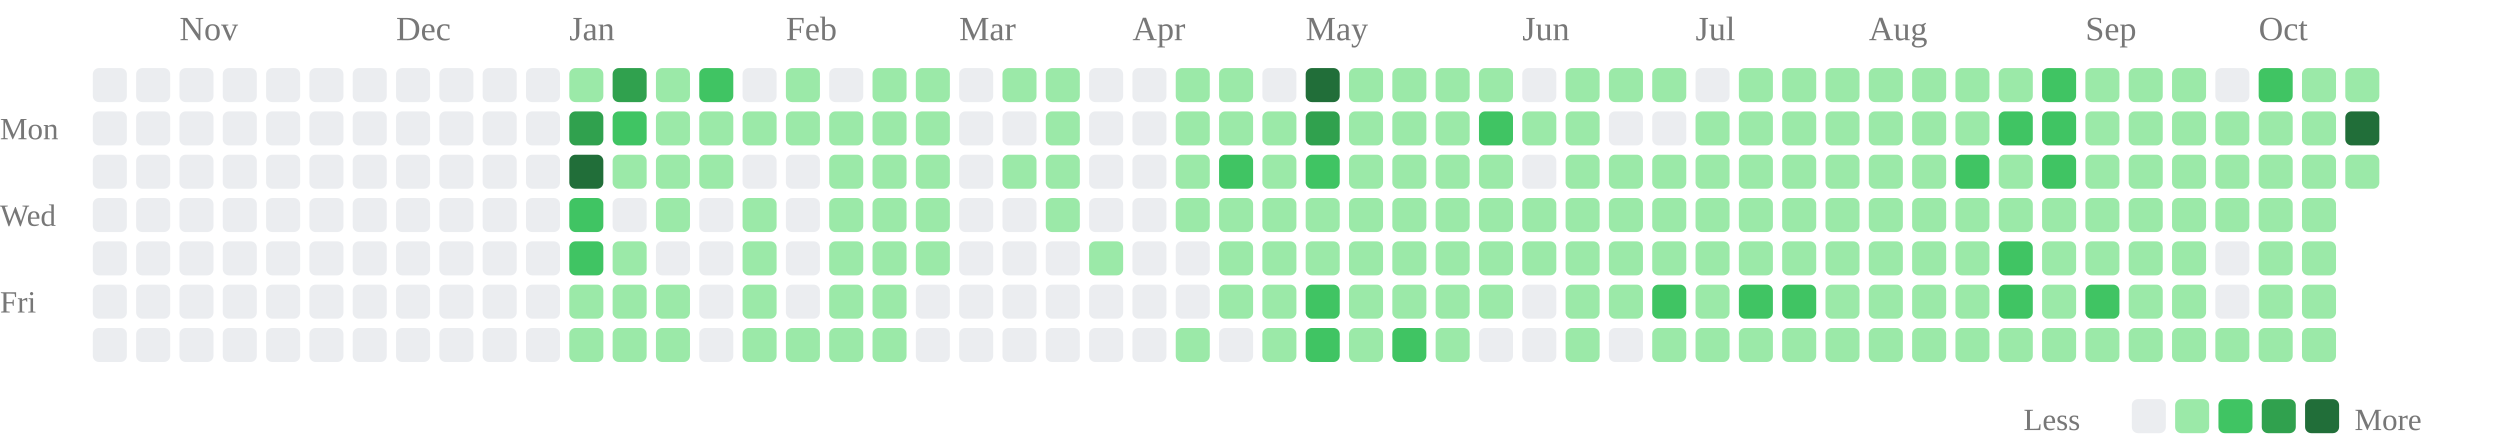
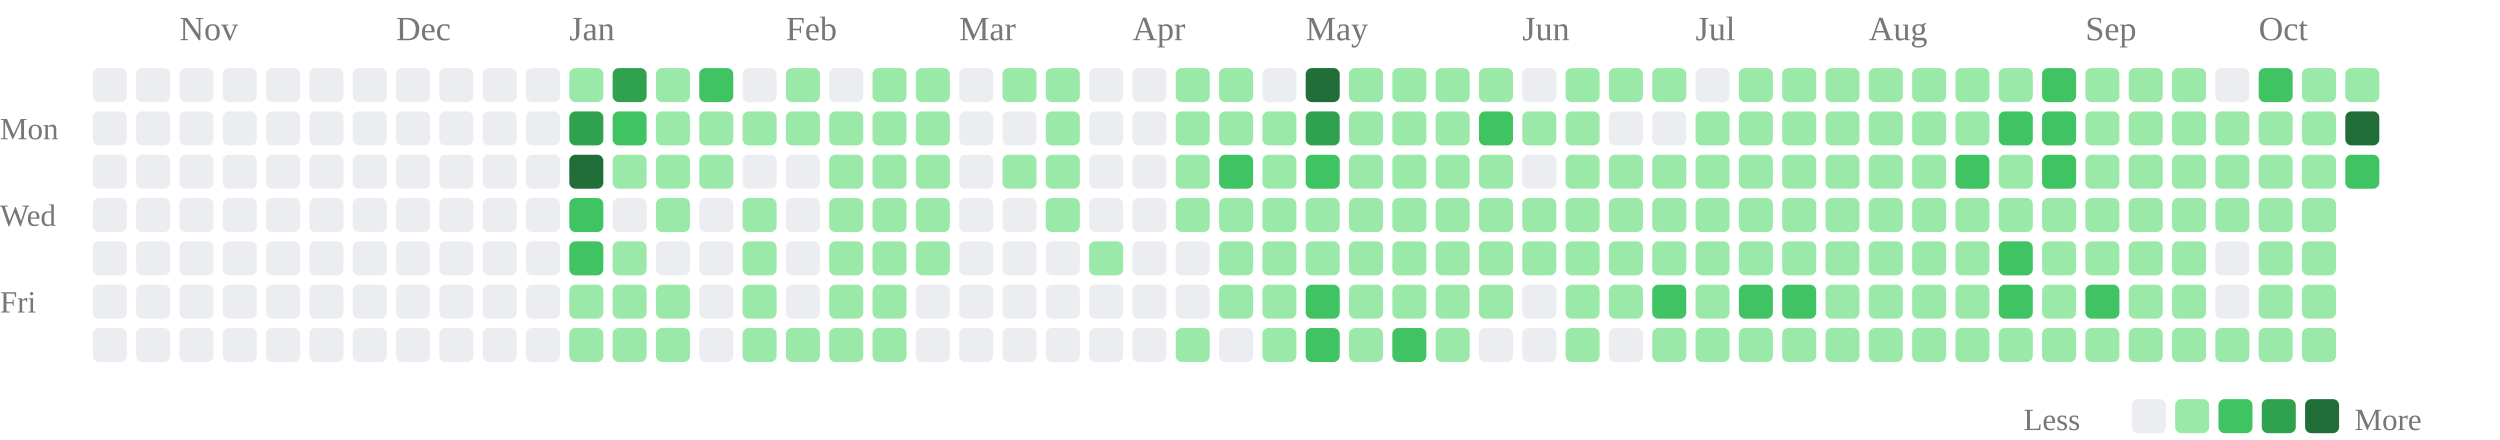
<svg xmlns="http://www.w3.org/2000/svg" class="activity-chart" viewBox="0 0 808 142" role="img" aria-label="GitHub contributions over the last year">
  <text class="month-label" x="58" y="13" fill="#777" font-size="11">Nov</text>
  <text class="month-label" x="128" y="13" fill="#777" font-size="11">Dec</text>
  <text class="month-label" x="184" y="13" fill="#777" font-size="11">Jan</text>
  <text class="month-label" x="254" y="13" fill="#777" font-size="11">Feb</text>
  <text class="month-label" x="310" y="13" fill="#777" font-size="11">Mar</text>
  <text class="month-label" x="366" y="13" fill="#777" font-size="11">Apr</text>
  <text class="month-label" x="422" y="13" fill="#777" font-size="11">May</text>
  <text class="month-label" x="492" y="13" fill="#777" font-size="11">Jun</text>
  <text class="month-label" x="548" y="13" fill="#777" font-size="11">Jul</text>
  <text class="month-label" x="604" y="13" fill="#777" font-size="11">Aug</text>
  <text class="month-label" x="674" y="13" fill="#777" font-size="11">Sep</text>
  <text class="month-label" x="730" y="13" fill="#777" font-size="11">Oct</text>
  <text class="weekday-label" x="0" y="45" fill="#777" font-size="10">Mon</text>
  <text class="weekday-label" x="0" y="73" fill="#777" font-size="10">Wed</text>
  <text class="weekday-label" x="0" y="101" fill="#777" font-size="10">Fri</text>
  <rect x="30" y="22" width="11" height="11" rx="2" fill="#ebedf0" />
  <rect x="30" y="36" width="11" height="11" rx="2" fill="#ebedf0" />
  <rect x="30" y="50" width="11" height="11" rx="2" fill="#ebedf0" />
  <rect x="30" y="64" width="11" height="11" rx="2" fill="#ebedf0" />
  <rect x="30" y="78" width="11" height="11" rx="2" fill="#ebedf0" />
  <rect x="30" y="92" width="11" height="11" rx="2" fill="#ebedf0" />
  <rect x="30" y="106" width="11" height="11" rx="2" fill="#ebedf0" />
  <rect x="44" y="22" width="11" height="11" rx="2" fill="#ebedf0" />
  <rect x="44" y="36" width="11" height="11" rx="2" fill="#ebedf0" />
  <rect x="44" y="50" width="11" height="11" rx="2" fill="#ebedf0" />
  <rect x="44" y="64" width="11" height="11" rx="2" fill="#ebedf0" />
  <rect x="44" y="78" width="11" height="11" rx="2" fill="#ebedf0" />
  <rect x="44" y="92" width="11" height="11" rx="2" fill="#ebedf0" />
  <rect x="44" y="106" width="11" height="11" rx="2" fill="#ebedf0" />
  <rect x="58" y="22" width="11" height="11" rx="2" fill="#ebedf0" />
  <rect x="58" y="36" width="11" height="11" rx="2" fill="#ebedf0" />
  <rect x="58" y="50" width="11" height="11" rx="2" fill="#ebedf0" />
  <rect x="58" y="64" width="11" height="11" rx="2" fill="#ebedf0" />
  <rect x="58" y="78" width="11" height="11" rx="2" fill="#ebedf0" />
  <rect x="58" y="92" width="11" height="11" rx="2" fill="#ebedf0" />
  <rect x="58" y="106" width="11" height="11" rx="2" fill="#ebedf0" />
  <rect x="72" y="22" width="11" height="11" rx="2" fill="#ebedf0" />
  <rect x="72" y="36" width="11" height="11" rx="2" fill="#ebedf0" />
  <rect x="72" y="50" width="11" height="11" rx="2" fill="#ebedf0" />
  <rect x="72" y="64" width="11" height="11" rx="2" fill="#ebedf0" />
  <rect x="72" y="78" width="11" height="11" rx="2" fill="#ebedf0" />
  <rect x="72" y="92" width="11" height="11" rx="2" fill="#ebedf0" />
  <rect x="72" y="106" width="11" height="11" rx="2" fill="#ebedf0" />
  <rect x="86" y="22" width="11" height="11" rx="2" fill="#ebedf0" />
  <rect x="86" y="36" width="11" height="11" rx="2" fill="#ebedf0" />
  <rect x="86" y="50" width="11" height="11" rx="2" fill="#ebedf0" />
  <rect x="86" y="64" width="11" height="11" rx="2" fill="#ebedf0" />
  <rect x="86" y="78" width="11" height="11" rx="2" fill="#ebedf0" />
  <rect x="86" y="92" width="11" height="11" rx="2" fill="#ebedf0" />
  <rect x="86" y="106" width="11" height="11" rx="2" fill="#ebedf0" />
  <rect x="100" y="22" width="11" height="11" rx="2" fill="#ebedf0" />
  <rect x="100" y="36" width="11" height="11" rx="2" fill="#ebedf0" />
  <rect x="100" y="50" width="11" height="11" rx="2" fill="#ebedf0" />
  <rect x="100" y="64" width="11" height="11" rx="2" fill="#ebedf0" />
  <rect x="100" y="78" width="11" height="11" rx="2" fill="#ebedf0" />
  <rect x="100" y="92" width="11" height="11" rx="2" fill="#ebedf0" />
  <rect x="100" y="106" width="11" height="11" rx="2" fill="#ebedf0" />
  <rect x="114" y="22" width="11" height="11" rx="2" fill="#ebedf0" />
  <rect x="114" y="36" width="11" height="11" rx="2" fill="#ebedf0" />
  <rect x="114" y="50" width="11" height="11" rx="2" fill="#ebedf0" />
  <rect x="114" y="64" width="11" height="11" rx="2" fill="#ebedf0" />
  <rect x="114" y="78" width="11" height="11" rx="2" fill="#ebedf0" />
  <rect x="114" y="92" width="11" height="11" rx="2" fill="#ebedf0" />
  <rect x="114" y="106" width="11" height="11" rx="2" fill="#ebedf0" />
  <rect x="128" y="22" width="11" height="11" rx="2" fill="#ebedf0" />
  <rect x="128" y="36" width="11" height="11" rx="2" fill="#ebedf0" />
  <rect x="128" y="50" width="11" height="11" rx="2" fill="#ebedf0" />
  <rect x="128" y="64" width="11" height="11" rx="2" fill="#ebedf0" />
  <rect x="128" y="78" width="11" height="11" rx="2" fill="#ebedf0" />
  <rect x="128" y="92" width="11" height="11" rx="2" fill="#ebedf0" />
  <rect x="128" y="106" width="11" height="11" rx="2" fill="#ebedf0" />
  <rect x="142" y="22" width="11" height="11" rx="2" fill="#ebedf0" />
  <rect x="142" y="36" width="11" height="11" rx="2" fill="#ebedf0" />
  <rect x="142" y="50" width="11" height="11" rx="2" fill="#ebedf0" />
  <rect x="142" y="64" width="11" height="11" rx="2" fill="#ebedf0" />
  <rect x="142" y="78" width="11" height="11" rx="2" fill="#ebedf0" />
  <rect x="142" y="92" width="11" height="11" rx="2" fill="#ebedf0" />
  <rect x="142" y="106" width="11" height="11" rx="2" fill="#ebedf0" />
  <rect x="156" y="22" width="11" height="11" rx="2" fill="#ebedf0" />
  <rect x="156" y="36" width="11" height="11" rx="2" fill="#ebedf0" />
  <rect x="156" y="50" width="11" height="11" rx="2" fill="#ebedf0" />
  <rect x="156" y="64" width="11" height="11" rx="2" fill="#ebedf0" />
  <rect x="156" y="78" width="11" height="11" rx="2" fill="#ebedf0" />
  <rect x="156" y="92" width="11" height="11" rx="2" fill="#ebedf0" />
  <rect x="156" y="106" width="11" height="11" rx="2" fill="#ebedf0" />
  <rect x="170" y="22" width="11" height="11" rx="2" fill="#ebedf0" />
  <rect x="170" y="36" width="11" height="11" rx="2" fill="#ebedf0" />
  <rect x="170" y="50" width="11" height="11" rx="2" fill="#ebedf0" />
  <rect x="170" y="64" width="11" height="11" rx="2" fill="#ebedf0" />
  <rect x="170" y="78" width="11" height="11" rx="2" fill="#ebedf0" />
  <rect x="170" y="92" width="11" height="11" rx="2" fill="#ebedf0" />
  <rect x="170" y="106" width="11" height="11" rx="2" fill="#ebedf0" />
  <rect x="184" y="22" width="11" height="11" rx="2" fill="#9be9a8" />
  <rect x="184" y="36" width="11" height="11" rx="2" fill="#30a14e" />
  <rect x="184" y="50" width="11" height="11" rx="2" fill="#216e39" />
  <rect x="184" y="64" width="11" height="11" rx="2" fill="#40c463" />
  <rect x="184" y="78" width="11" height="11" rx="2" fill="#40c463" />
  <rect x="184" y="92" width="11" height="11" rx="2" fill="#9be9a8" />
  <rect x="184" y="106" width="11" height="11" rx="2" fill="#9be9a8" />
  <rect x="198" y="22" width="11" height="11" rx="2" fill="#30a14e" />
  <rect x="198" y="36" width="11" height="11" rx="2" fill="#40c463" />
  <rect x="198" y="50" width="11" height="11" rx="2" fill="#9be9a8" />
  <rect x="198" y="64" width="11" height="11" rx="2" fill="#ebedf0" />
  <rect x="198" y="78" width="11" height="11" rx="2" fill="#9be9a8" />
  <rect x="198" y="92" width="11" height="11" rx="2" fill="#9be9a8" />
  <rect x="198" y="106" width="11" height="11" rx="2" fill="#9be9a8" />
  <rect x="212" y="22" width="11" height="11" rx="2" fill="#9be9a8" />
  <rect x="212" y="36" width="11" height="11" rx="2" fill="#9be9a8" />
  <rect x="212" y="50" width="11" height="11" rx="2" fill="#9be9a8" />
  <rect x="212" y="64" width="11" height="11" rx="2" fill="#9be9a8" />
  <rect x="212" y="78" width="11" height="11" rx="2" fill="#ebedf0" />
  <rect x="212" y="92" width="11" height="11" rx="2" fill="#9be9a8" />
  <rect x="212" y="106" width="11" height="11" rx="2" fill="#9be9a8" />
  <rect x="226" y="22" width="11" height="11" rx="2" fill="#40c463" />
  <rect x="226" y="36" width="11" height="11" rx="2" fill="#9be9a8" />
  <rect x="226" y="50" width="11" height="11" rx="2" fill="#9be9a8" />
  <rect x="226" y="64" width="11" height="11" rx="2" fill="#ebedf0" />
  <rect x="226" y="78" width="11" height="11" rx="2" fill="#ebedf0" />
  <rect x="226" y="92" width="11" height="11" rx="2" fill="#ebedf0" />
  <rect x="226" y="106" width="11" height="11" rx="2" fill="#ebedf0" />
  <rect x="240" y="22" width="11" height="11" rx="2" fill="#ebedf0" />
  <rect x="240" y="36" width="11" height="11" rx="2" fill="#9be9a8" />
  <rect x="240" y="50" width="11" height="11" rx="2" fill="#ebedf0" />
  <rect x="240" y="64" width="11" height="11" rx="2" fill="#9be9a8" />
  <rect x="240" y="78" width="11" height="11" rx="2" fill="#9be9a8" />
  <rect x="240" y="92" width="11" height="11" rx="2" fill="#9be9a8" />
  <rect x="240" y="106" width="11" height="11" rx="2" fill="#9be9a8" />
  <rect x="254" y="22" width="11" height="11" rx="2" fill="#9be9a8" />
  <rect x="254" y="36" width="11" height="11" rx="2" fill="#9be9a8" />
  <rect x="254" y="50" width="11" height="11" rx="2" fill="#ebedf0" />
  <rect x="254" y="64" width="11" height="11" rx="2" fill="#ebedf0" />
  <rect x="254" y="78" width="11" height="11" rx="2" fill="#ebedf0" />
  <rect x="254" y="92" width="11" height="11" rx="2" fill="#ebedf0" />
  <rect x="254" y="106" width="11" height="11" rx="2" fill="#9be9a8" />
  <rect x="268" y="22" width="11" height="11" rx="2" fill="#ebedf0" />
  <rect x="268" y="36" width="11" height="11" rx="2" fill="#9be9a8" />
  <rect x="268" y="50" width="11" height="11" rx="2" fill="#9be9a8" />
  <rect x="268" y="64" width="11" height="11" rx="2" fill="#9be9a8" />
  <rect x="268" y="78" width="11" height="11" rx="2" fill="#9be9a8" />
  <rect x="268" y="92" width="11" height="11" rx="2" fill="#9be9a8" />
  <rect x="268" y="106" width="11" height="11" rx="2" fill="#9be9a8" />
  <rect x="282" y="22" width="11" height="11" rx="2" fill="#9be9a8" />
  <rect x="282" y="36" width="11" height="11" rx="2" fill="#9be9a8" />
  <rect x="282" y="50" width="11" height="11" rx="2" fill="#9be9a8" />
  <rect x="282" y="64" width="11" height="11" rx="2" fill="#9be9a8" />
  <rect x="282" y="78" width="11" height="11" rx="2" fill="#9be9a8" />
  <rect x="282" y="92" width="11" height="11" rx="2" fill="#9be9a8" />
  <rect x="282" y="106" width="11" height="11" rx="2" fill="#9be9a8" />
  <rect x="296" y="22" width="11" height="11" rx="2" fill="#9be9a8" />
  <rect x="296" y="36" width="11" height="11" rx="2" fill="#9be9a8" />
  <rect x="296" y="50" width="11" height="11" rx="2" fill="#9be9a8" />
  <rect x="296" y="64" width="11" height="11" rx="2" fill="#9be9a8" />
  <rect x="296" y="78" width="11" height="11" rx="2" fill="#9be9a8" />
  <rect x="296" y="92" width="11" height="11" rx="2" fill="#ebedf0" />
  <rect x="296" y="106" width="11" height="11" rx="2" fill="#ebedf0" />
  <rect x="310" y="22" width="11" height="11" rx="2" fill="#ebedf0" />
  <rect x="310" y="36" width="11" height="11" rx="2" fill="#ebedf0" />
  <rect x="310" y="50" width="11" height="11" rx="2" fill="#ebedf0" />
  <rect x="310" y="64" width="11" height="11" rx="2" fill="#ebedf0" />
  <rect x="310" y="78" width="11" height="11" rx="2" fill="#ebedf0" />
  <rect x="310" y="92" width="11" height="11" rx="2" fill="#ebedf0" />
  <rect x="310" y="106" width="11" height="11" rx="2" fill="#ebedf0" />
  <rect x="324" y="22" width="11" height="11" rx="2" fill="#9be9a8" />
  <rect x="324" y="36" width="11" height="11" rx="2" fill="#ebedf0" />
  <rect x="324" y="50" width="11" height="11" rx="2" fill="#9be9a8" />
  <rect x="324" y="64" width="11" height="11" rx="2" fill="#ebedf0" />
  <rect x="324" y="78" width="11" height="11" rx="2" fill="#ebedf0" />
  <rect x="324" y="92" width="11" height="11" rx="2" fill="#ebedf0" />
  <rect x="324" y="106" width="11" height="11" rx="2" fill="#ebedf0" />
  <rect x="338" y="22" width="11" height="11" rx="2" fill="#9be9a8" />
  <rect x="338" y="36" width="11" height="11" rx="2" fill="#9be9a8" />
  <rect x="338" y="50" width="11" height="11" rx="2" fill="#9be9a8" />
  <rect x="338" y="64" width="11" height="11" rx="2" fill="#9be9a8" />
  <rect x="338" y="78" width="11" height="11" rx="2" fill="#ebedf0" />
  <rect x="338" y="92" width="11" height="11" rx="2" fill="#ebedf0" />
  <rect x="338" y="106" width="11" height="11" rx="2" fill="#ebedf0" />
  <rect x="352" y="22" width="11" height="11" rx="2" fill="#ebedf0" />
  <rect x="352" y="36" width="11" height="11" rx="2" fill="#ebedf0" />
  <rect x="352" y="50" width="11" height="11" rx="2" fill="#ebedf0" />
  <rect x="352" y="64" width="11" height="11" rx="2" fill="#ebedf0" />
  <rect x="352" y="78" width="11" height="11" rx="2" fill="#9be9a8" />
  <rect x="352" y="92" width="11" height="11" rx="2" fill="#ebedf0" />
  <rect x="352" y="106" width="11" height="11" rx="2" fill="#ebedf0" />
  <rect x="366" y="22" width="11" height="11" rx="2" fill="#ebedf0" />
  <rect x="366" y="36" width="11" height="11" rx="2" fill="#ebedf0" />
  <rect x="366" y="50" width="11" height="11" rx="2" fill="#ebedf0" />
  <rect x="366" y="64" width="11" height="11" rx="2" fill="#ebedf0" />
  <rect x="366" y="78" width="11" height="11" rx="2" fill="#ebedf0" />
  <rect x="366" y="92" width="11" height="11" rx="2" fill="#ebedf0" />
  <rect x="366" y="106" width="11" height="11" rx="2" fill="#ebedf0" />
  <rect x="380" y="22" width="11" height="11" rx="2" fill="#9be9a8" />
  <rect x="380" y="36" width="11" height="11" rx="2" fill="#9be9a8" />
  <rect x="380" y="50" width="11" height="11" rx="2" fill="#9be9a8" />
  <rect x="380" y="64" width="11" height="11" rx="2" fill="#9be9a8" />
  <rect x="380" y="78" width="11" height="11" rx="2" fill="#ebedf0" />
  <rect x="380" y="92" width="11" height="11" rx="2" fill="#ebedf0" />
  <rect x="380" y="106" width="11" height="11" rx="2" fill="#9be9a8" />
  <rect x="394" y="22" width="11" height="11" rx="2" fill="#9be9a8" />
  <rect x="394" y="36" width="11" height="11" rx="2" fill="#9be9a8" />
  <rect x="394" y="50" width="11" height="11" rx="2" fill="#40c463" />
  <rect x="394" y="64" width="11" height="11" rx="2" fill="#9be9a8" />
  <rect x="394" y="78" width="11" height="11" rx="2" fill="#9be9a8" />
  <rect x="394" y="92" width="11" height="11" rx="2" fill="#9be9a8" />
  <rect x="394" y="106" width="11" height="11" rx="2" fill="#ebedf0" />
  <rect x="408" y="22" width="11" height="11" rx="2" fill="#ebedf0" />
  <rect x="408" y="36" width="11" height="11" rx="2" fill="#9be9a8" />
  <rect x="408" y="50" width="11" height="11" rx="2" fill="#9be9a8" />
  <rect x="408" y="64" width="11" height="11" rx="2" fill="#9be9a8" />
  <rect x="408" y="78" width="11" height="11" rx="2" fill="#9be9a8" />
  <rect x="408" y="92" width="11" height="11" rx="2" fill="#9be9a8" />
  <rect x="408" y="106" width="11" height="11" rx="2" fill="#9be9a8" />
  <rect x="422" y="22" width="11" height="11" rx="2" fill="#216e39" />
  <rect x="422" y="36" width="11" height="11" rx="2" fill="#30a14e" />
  <rect x="422" y="50" width="11" height="11" rx="2" fill="#40c463" />
  <rect x="422" y="64" width="11" height="11" rx="2" fill="#9be9a8" />
  <rect x="422" y="78" width="11" height="11" rx="2" fill="#9be9a8" />
  <rect x="422" y="92" width="11" height="11" rx="2" fill="#40c463" />
  <rect x="422" y="106" width="11" height="11" rx="2" fill="#40c463" />
  <rect x="436" y="22" width="11" height="11" rx="2" fill="#9be9a8" />
  <rect x="436" y="36" width="11" height="11" rx="2" fill="#9be9a8" />
  <rect x="436" y="50" width="11" height="11" rx="2" fill="#9be9a8" />
  <rect x="436" y="64" width="11" height="11" rx="2" fill="#9be9a8" />
  <rect x="436" y="78" width="11" height="11" rx="2" fill="#9be9a8" />
  <rect x="436" y="92" width="11" height="11" rx="2" fill="#9be9a8" />
  <rect x="436" y="106" width="11" height="11" rx="2" fill="#9be9a8" />
  <rect x="450" y="22" width="11" height="11" rx="2" fill="#9be9a8" />
  <rect x="450" y="36" width="11" height="11" rx="2" fill="#9be9a8" />
  <rect x="450" y="50" width="11" height="11" rx="2" fill="#9be9a8" />
  <rect x="450" y="64" width="11" height="11" rx="2" fill="#9be9a8" />
  <rect x="450" y="78" width="11" height="11" rx="2" fill="#9be9a8" />
  <rect x="450" y="92" width="11" height="11" rx="2" fill="#9be9a8" />
  <rect x="450" y="106" width="11" height="11" rx="2" fill="#40c463" />
  <rect x="464" y="22" width="11" height="11" rx="2" fill="#9be9a8" />
  <rect x="464" y="36" width="11" height="11" rx="2" fill="#9be9a8" />
  <rect x="464" y="50" width="11" height="11" rx="2" fill="#9be9a8" />
  <rect x="464" y="64" width="11" height="11" rx="2" fill="#9be9a8" />
  <rect x="464" y="78" width="11" height="11" rx="2" fill="#9be9a8" />
  <rect x="464" y="92" width="11" height="11" rx="2" fill="#9be9a8" />
  <rect x="464" y="106" width="11" height="11" rx="2" fill="#9be9a8" />
  <rect x="478" y="22" width="11" height="11" rx="2" fill="#9be9a8" />
  <rect x="478" y="36" width="11" height="11" rx="2" fill="#40c463" />
  <rect x="478" y="50" width="11" height="11" rx="2" fill="#9be9a8" />
  <rect x="478" y="64" width="11" height="11" rx="2" fill="#9be9a8" />
  <rect x="478" y="78" width="11" height="11" rx="2" fill="#9be9a8" />
  <rect x="478" y="92" width="11" height="11" rx="2" fill="#9be9a8" />
  <rect x="478" y="106" width="11" height="11" rx="2" fill="#ebedf0" />
  <rect x="492" y="22" width="11" height="11" rx="2" fill="#ebedf0" />
  <rect x="492" y="36" width="11" height="11" rx="2" fill="#9be9a8" />
  <rect x="492" y="50" width="11" height="11" rx="2" fill="#ebedf0" />
  <rect x="492" y="64" width="11" height="11" rx="2" fill="#9be9a8" />
  <rect x="492" y="78" width="11" height="11" rx="2" fill="#9be9a8" />
  <rect x="492" y="92" width="11" height="11" rx="2" fill="#ebedf0" />
  <rect x="492" y="106" width="11" height="11" rx="2" fill="#ebedf0" />
  <rect x="506" y="22" width="11" height="11" rx="2" fill="#9be9a8" />
  <rect x="506" y="36" width="11" height="11" rx="2" fill="#9be9a8" />
  <rect x="506" y="50" width="11" height="11" rx="2" fill="#9be9a8" />
  <rect x="506" y="64" width="11" height="11" rx="2" fill="#9be9a8" />
  <rect x="506" y="78" width="11" height="11" rx="2" fill="#9be9a8" />
  <rect x="506" y="92" width="11" height="11" rx="2" fill="#9be9a8" />
  <rect x="506" y="106" width="11" height="11" rx="2" fill="#9be9a8" />
  <rect x="520" y="22" width="11" height="11" rx="2" fill="#9be9a8" />
  <rect x="520" y="36" width="11" height="11" rx="2" fill="#ebedf0" />
  <rect x="520" y="50" width="11" height="11" rx="2" fill="#9be9a8" />
  <rect x="520" y="64" width="11" height="11" rx="2" fill="#9be9a8" />
  <rect x="520" y="78" width="11" height="11" rx="2" fill="#9be9a8" />
  <rect x="520" y="92" width="11" height="11" rx="2" fill="#9be9a8" />
  <rect x="520" y="106" width="11" height="11" rx="2" fill="#ebedf0" />
  <rect x="534" y="22" width="11" height="11" rx="2" fill="#9be9a8" />
  <rect x="534" y="36" width="11" height="11" rx="2" fill="#ebedf0" />
  <rect x="534" y="50" width="11" height="11" rx="2" fill="#9be9a8" />
  <rect x="534" y="64" width="11" height="11" rx="2" fill="#9be9a8" />
  <rect x="534" y="78" width="11" height="11" rx="2" fill="#9be9a8" />
  <rect x="534" y="92" width="11" height="11" rx="2" fill="#40c463" />
  <rect x="534" y="106" width="11" height="11" rx="2" fill="#9be9a8" />
  <rect x="548" y="22" width="11" height="11" rx="2" fill="#ebedf0" />
  <rect x="548" y="36" width="11" height="11" rx="2" fill="#9be9a8" />
  <rect x="548" y="50" width="11" height="11" rx="2" fill="#9be9a8" />
  <rect x="548" y="64" width="11" height="11" rx="2" fill="#9be9a8" />
  <rect x="548" y="78" width="11" height="11" rx="2" fill="#9be9a8" />
  <rect x="548" y="92" width="11" height="11" rx="2" fill="#9be9a8" />
  <rect x="548" y="106" width="11" height="11" rx="2" fill="#9be9a8" />
  <rect x="562" y="22" width="11" height="11" rx="2" fill="#9be9a8" />
  <rect x="562" y="36" width="11" height="11" rx="2" fill="#9be9a8" />
  <rect x="562" y="50" width="11" height="11" rx="2" fill="#9be9a8" />
  <rect x="562" y="64" width="11" height="11" rx="2" fill="#9be9a8" />
  <rect x="562" y="78" width="11" height="11" rx="2" fill="#9be9a8" />
  <rect x="562" y="92" width="11" height="11" rx="2" fill="#40c463" />
  <rect x="562" y="106" width="11" height="11" rx="2" fill="#9be9a8" />
  <rect x="576" y="22" width="11" height="11" rx="2" fill="#9be9a8" />
  <rect x="576" y="36" width="11" height="11" rx="2" fill="#9be9a8" />
  <rect x="576" y="50" width="11" height="11" rx="2" fill="#9be9a8" />
  <rect x="576" y="64" width="11" height="11" rx="2" fill="#9be9a8" />
  <rect x="576" y="78" width="11" height="11" rx="2" fill="#9be9a8" />
  <rect x="576" y="92" width="11" height="11" rx="2" fill="#40c463" />
  <rect x="576" y="106" width="11" height="11" rx="2" fill="#9be9a8" />
  <rect x="590" y="22" width="11" height="11" rx="2" fill="#9be9a8" />
  <rect x="590" y="36" width="11" height="11" rx="2" fill="#9be9a8" />
  <rect x="590" y="50" width="11" height="11" rx="2" fill="#9be9a8" />
  <rect x="590" y="64" width="11" height="11" rx="2" fill="#9be9a8" />
  <rect x="590" y="78" width="11" height="11" rx="2" fill="#9be9a8" />
  <rect x="590" y="92" width="11" height="11" rx="2" fill="#9be9a8" />
  <rect x="590" y="106" width="11" height="11" rx="2" fill="#9be9a8" />
  <rect x="604" y="22" width="11" height="11" rx="2" fill="#9be9a8" />
  <rect x="604" y="36" width="11" height="11" rx="2" fill="#9be9a8" />
  <rect x="604" y="50" width="11" height="11" rx="2" fill="#9be9a8" />
  <rect x="604" y="64" width="11" height="11" rx="2" fill="#9be9a8" />
  <rect x="604" y="78" width="11" height="11" rx="2" fill="#9be9a8" />
  <rect x="604" y="92" width="11" height="11" rx="2" fill="#9be9a8" />
  <rect x="604" y="106" width="11" height="11" rx="2" fill="#9be9a8" />
  <rect x="618" y="22" width="11" height="11" rx="2" fill="#9be9a8" />
  <rect x="618" y="36" width="11" height="11" rx="2" fill="#9be9a8" />
  <rect x="618" y="50" width="11" height="11" rx="2" fill="#9be9a8" />
  <rect x="618" y="64" width="11" height="11" rx="2" fill="#9be9a8" />
  <rect x="618" y="78" width="11" height="11" rx="2" fill="#9be9a8" />
  <rect x="618" y="92" width="11" height="11" rx="2" fill="#9be9a8" />
  <rect x="618" y="106" width="11" height="11" rx="2" fill="#9be9a8" />
  <rect x="632" y="22" width="11" height="11" rx="2" fill="#9be9a8" />
  <rect x="632" y="36" width="11" height="11" rx="2" fill="#9be9a8" />
  <rect x="632" y="50" width="11" height="11" rx="2" fill="#40c463" />
  <rect x="632" y="64" width="11" height="11" rx="2" fill="#9be9a8" />
  <rect x="632" y="78" width="11" height="11" rx="2" fill="#9be9a8" />
  <rect x="632" y="92" width="11" height="11" rx="2" fill="#9be9a8" />
  <rect x="632" y="106" width="11" height="11" rx="2" fill="#9be9a8" />
  <rect x="646" y="22" width="11" height="11" rx="2" fill="#9be9a8" />
  <rect x="646" y="36" width="11" height="11" rx="2" fill="#40c463" />
  <rect x="646" y="50" width="11" height="11" rx="2" fill="#9be9a8" />
  <rect x="646" y="64" width="11" height="11" rx="2" fill="#9be9a8" />
  <rect x="646" y="78" width="11" height="11" rx="2" fill="#40c463" />
  <rect x="646" y="92" width="11" height="11" rx="2" fill="#40c463" />
  <rect x="646" y="106" width="11" height="11" rx="2" fill="#9be9a8" />
  <rect x="660" y="22" width="11" height="11" rx="2" fill="#40c463" />
  <rect x="660" y="36" width="11" height="11" rx="2" fill="#40c463" />
  <rect x="660" y="50" width="11" height="11" rx="2" fill="#40c463" />
  <rect x="660" y="64" width="11" height="11" rx="2" fill="#9be9a8" />
  <rect x="660" y="78" width="11" height="11" rx="2" fill="#9be9a8" />
  <rect x="660" y="92" width="11" height="11" rx="2" fill="#9be9a8" />
  <rect x="660" y="106" width="11" height="11" rx="2" fill="#9be9a8" />
  <rect x="674" y="22" width="11" height="11" rx="2" fill="#9be9a8" />
  <rect x="674" y="36" width="11" height="11" rx="2" fill="#9be9a8" />
  <rect x="674" y="50" width="11" height="11" rx="2" fill="#9be9a8" />
  <rect x="674" y="64" width="11" height="11" rx="2" fill="#9be9a8" />
  <rect x="674" y="78" width="11" height="11" rx="2" fill="#9be9a8" />
  <rect x="674" y="92" width="11" height="11" rx="2" fill="#40c463" />
  <rect x="674" y="106" width="11" height="11" rx="2" fill="#9be9a8" />
  <rect x="688" y="22" width="11" height="11" rx="2" fill="#9be9a8" />
  <rect x="688" y="36" width="11" height="11" rx="2" fill="#9be9a8" />
  <rect x="688" y="50" width="11" height="11" rx="2" fill="#9be9a8" />
  <rect x="688" y="64" width="11" height="11" rx="2" fill="#9be9a8" />
  <rect x="688" y="78" width="11" height="11" rx="2" fill="#9be9a8" />
  <rect x="688" y="92" width="11" height="11" rx="2" fill="#9be9a8" />
  <rect x="688" y="106" width="11" height="11" rx="2" fill="#9be9a8" />
  <rect x="702" y="22" width="11" height="11" rx="2" fill="#9be9a8" />
  <rect x="702" y="36" width="11" height="11" rx="2" fill="#9be9a8" />
  <rect x="702" y="50" width="11" height="11" rx="2" fill="#9be9a8" />
  <rect x="702" y="64" width="11" height="11" rx="2" fill="#9be9a8" />
  <rect x="702" y="78" width="11" height="11" rx="2" fill="#9be9a8" />
  <rect x="702" y="92" width="11" height="11" rx="2" fill="#9be9a8" />
  <rect x="702" y="106" width="11" height="11" rx="2" fill="#9be9a8" />
  <rect x="716" y="22" width="11" height="11" rx="2" fill="#ebedf0" />
  <rect x="716" y="36" width="11" height="11" rx="2" fill="#9be9a8" />
  <rect x="716" y="50" width="11" height="11" rx="2" fill="#9be9a8" />
  <rect x="716" y="64" width="11" height="11" rx="2" fill="#9be9a8" />
  <rect x="716" y="78" width="11" height="11" rx="2" fill="#ebedf0" />
  <rect x="716" y="92" width="11" height="11" rx="2" fill="#ebedf0" />
  <rect x="716" y="106" width="11" height="11" rx="2" fill="#9be9a8" />
  <rect x="730" y="22" width="11" height="11" rx="2" fill="#40c463" />
  <rect x="730" y="36" width="11" height="11" rx="2" fill="#9be9a8" />
  <rect x="730" y="50" width="11" height="11" rx="2" fill="#9be9a8" />
  <rect x="730" y="64" width="11" height="11" rx="2" fill="#9be9a8" />
  <rect x="730" y="78" width="11" height="11" rx="2" fill="#9be9a8" />
  <rect x="730" y="92" width="11" height="11" rx="2" fill="#9be9a8" />
  <rect x="730" y="106" width="11" height="11" rx="2" fill="#9be9a8" />
  <rect x="744" y="22" width="11" height="11" rx="2" fill="#9be9a8" />
  <rect x="744" y="36" width="11" height="11" rx="2" fill="#9be9a8" />
  <rect x="744" y="50" width="11" height="11" rx="2" fill="#9be9a8" />
  <rect x="744" y="64" width="11" height="11" rx="2" fill="#9be9a8" />
  <rect x="744" y="78" width="11" height="11" rx="2" fill="#9be9a8" />
  <rect x="744" y="92" width="11" height="11" rx="2" fill="#9be9a8" />
  <rect x="744" y="106" width="11" height="11" rx="2" fill="#9be9a8" />
  <rect x="758" y="22" width="11" height="11" rx="2" fill="#9be9a8" />
  <rect x="758" y="36" width="11" height="11" rx="2" fill="#216e39" />
-   <rect x="758" y="50" width="11" height="11" rx="2" fill="#9be9a8" />
+   <rect x="758" y="50" width="11" height="11" rx="2" fill="#40c463" />
  <text class="legend-label" x="654" y="139" fill="#777" font-size="10">Less</text>
  <rect class="legend-cell" x="689" y="129" width="11" height="11" rx="2" fill="#ebedf0" />
  <rect class="legend-cell" x="703" y="129" width="11" height="11" rx="2" fill="#9be9a8" />
  <rect class="legend-cell" x="717" y="129" width="11" height="11" rx="2" fill="#40c463" />
  <rect class="legend-cell" x="731" y="129" width="11" height="11" rx="2" fill="#30a14e" />
  <rect class="legend-cell" x="745" y="129" width="11" height="11" rx="2" fill="#216e39" />
  <text class="legend-label" x="761" y="139" fill="#777" font-size="10">More</text>
</svg>
